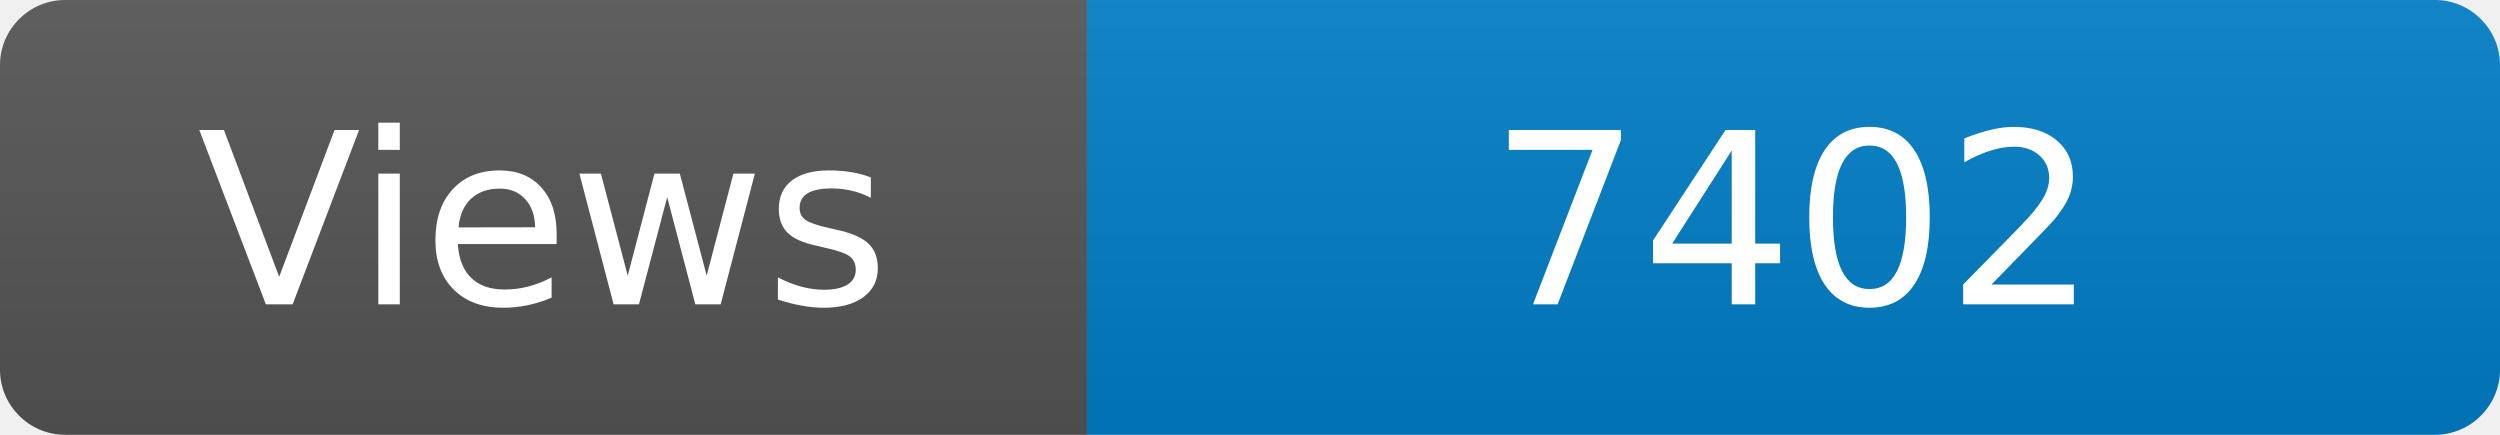
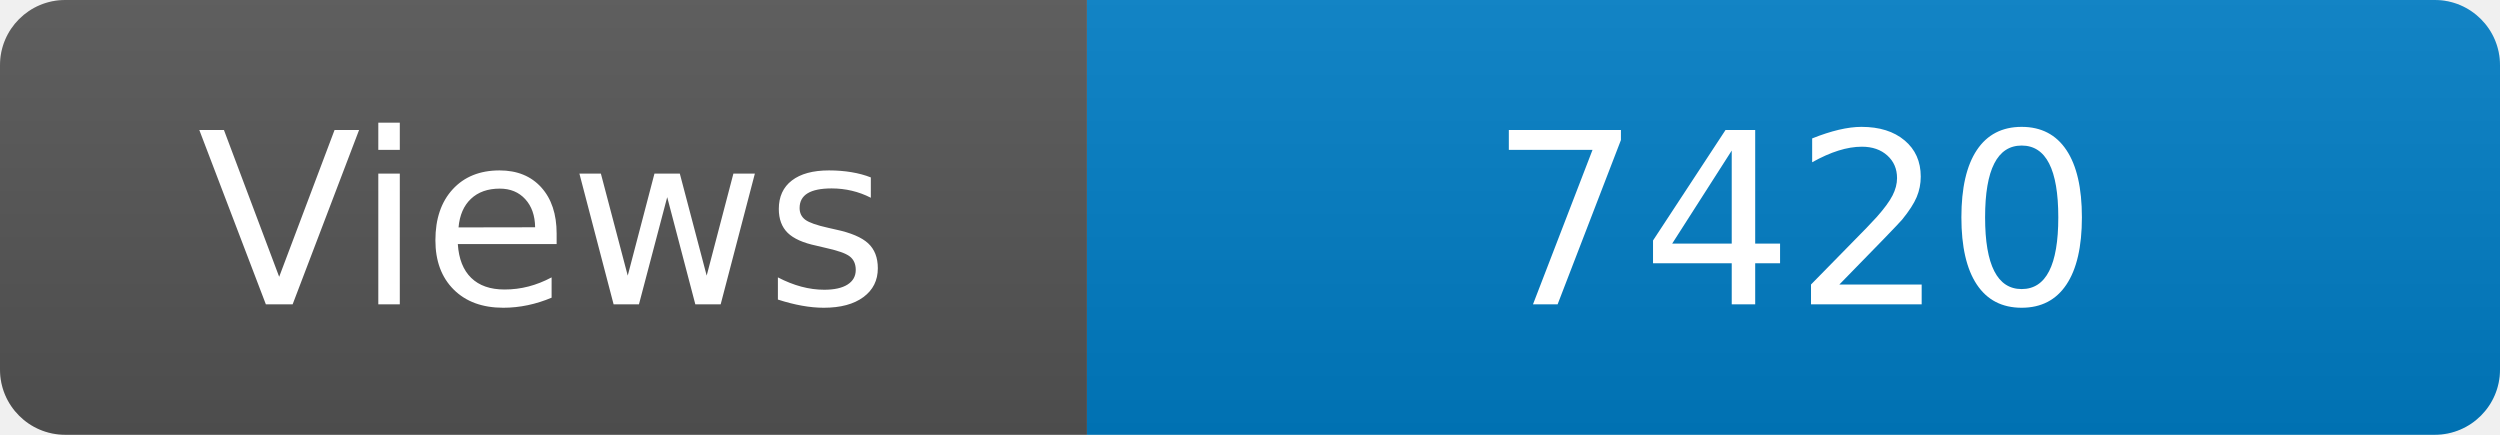
<svg xmlns="http://www.w3.org/2000/svg" width="115" height="20" role="img" aria-label="Maintained?: yes">
  <linearGradient id="s" x2="0" y2="100%">
    <stop offset="0" stop-color="#bbb" stop-opacity=".1" />
    <stop offset="1" stop-opacity=".1" />
  </linearGradient>
  <clipPath id="r">
    <rect width="115" height="20" rx="3" fill="#fff" />
  </clipPath>
  <g clip-path="url(#r)">
    <rect width="50" height="20" fill="#555" />
    <rect x="50" width="160" height="20" fill="#007ec6" />
    <rect width="115" height="20" fill="url(#s)" />
  </g>
  <g fill="#fff" text-anchor="middle" font-family="Verdana,Geneva,DejaVu Sans,sans-serif" font-size="110">
    <text x="250" y="140" transform="scale(.1)" fill="#fff">Views</text>
-     <text x="825" y="140" transform="scale(.1)" fill="#fff">7402</text>
+     <text x="825" y="140" transform="scale(.1)" fill="#fff">7420</text>
  </g>
</svg>
